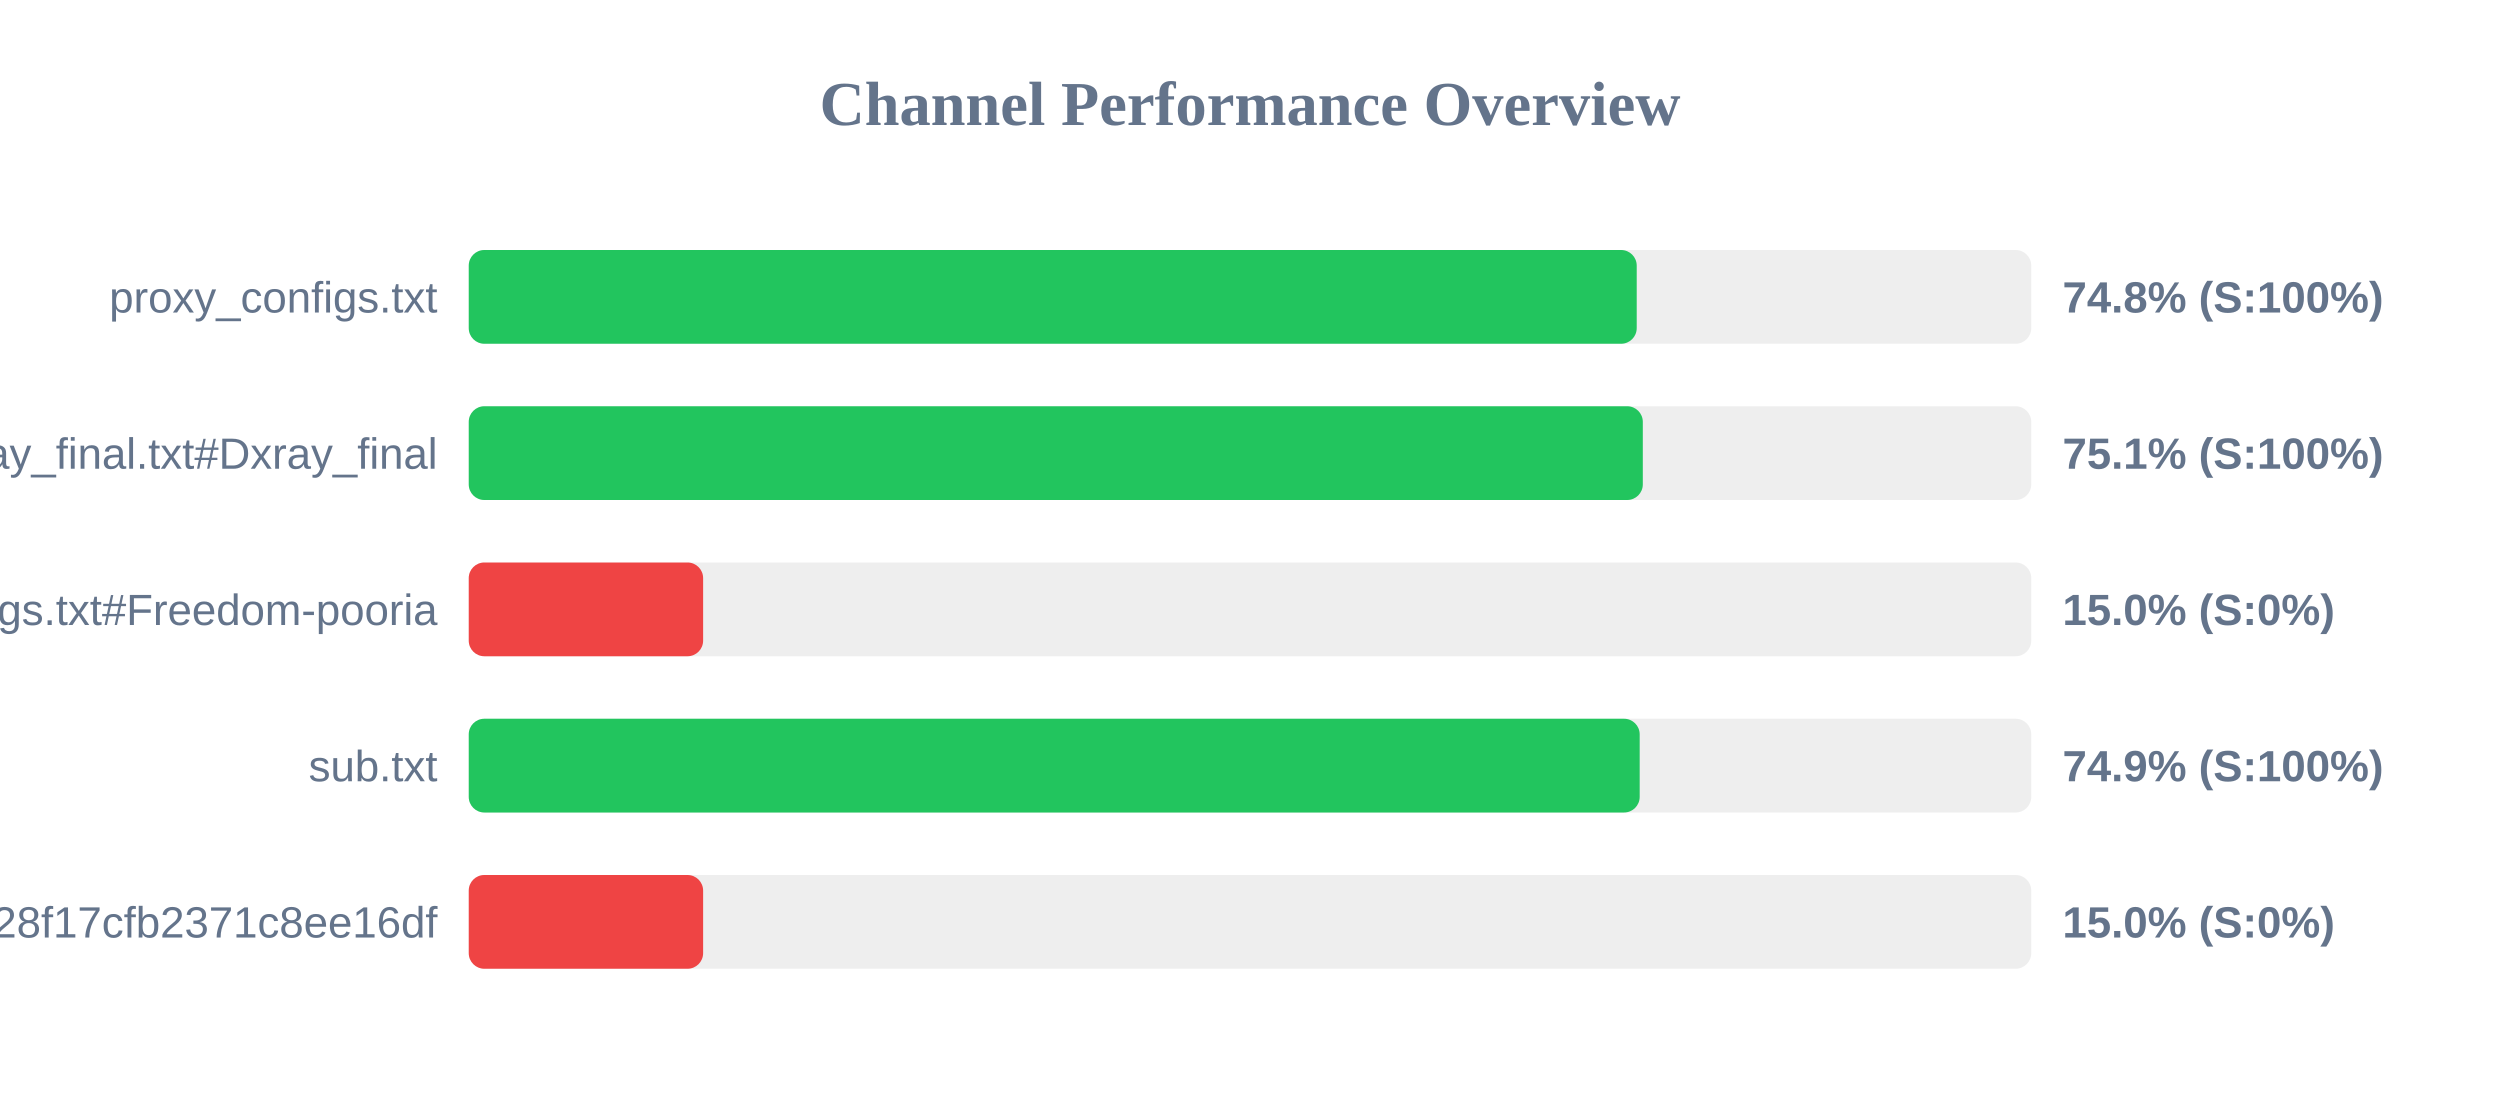
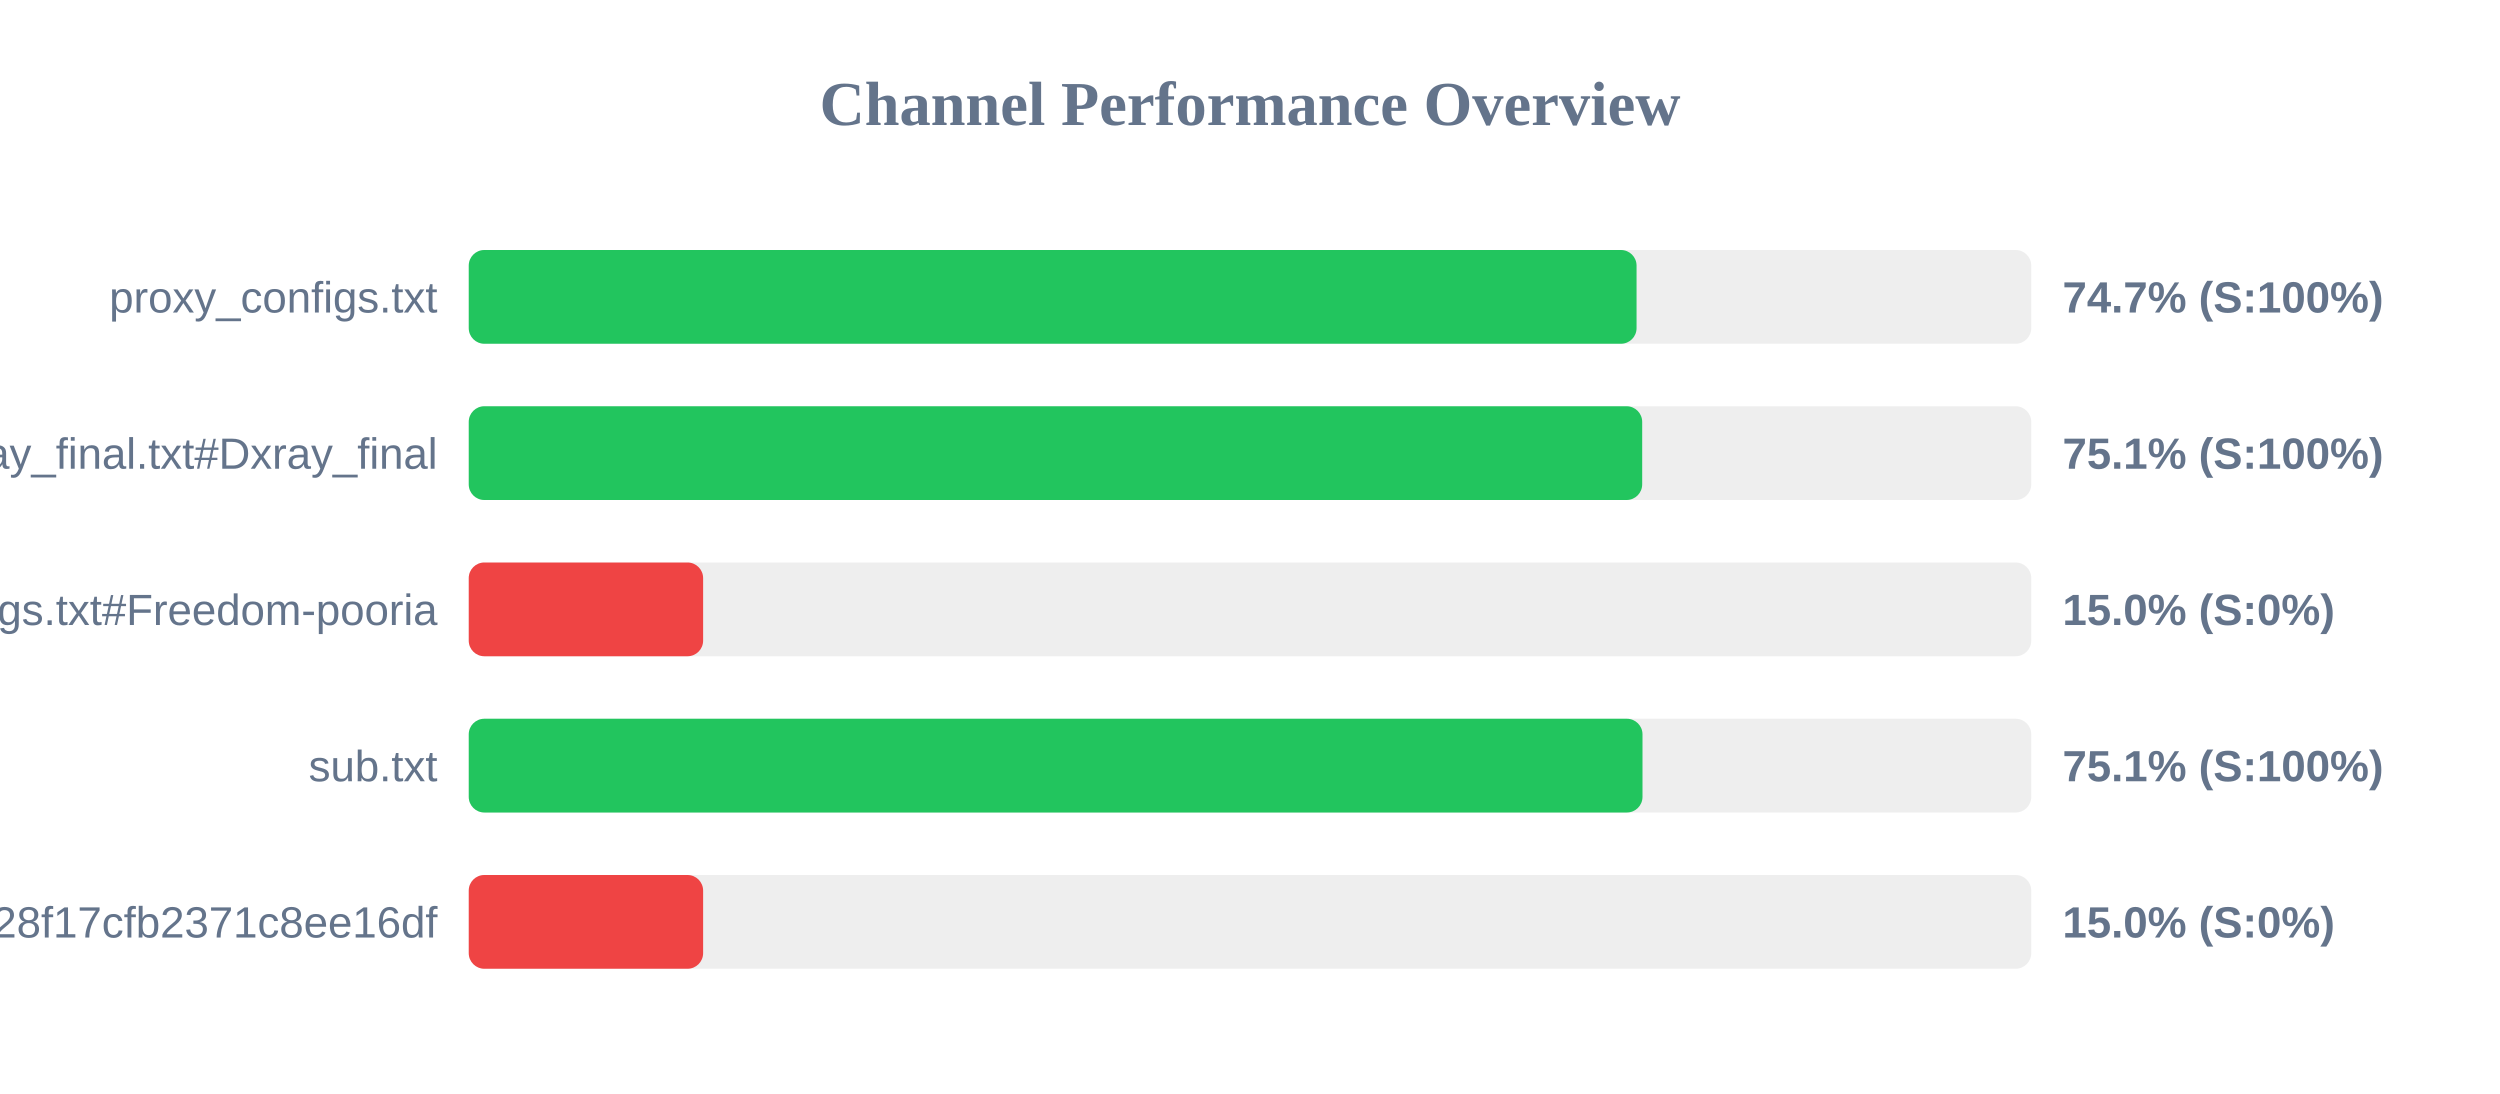
<svg xmlns="http://www.w3.org/2000/svg" width="800" height="350" version="1.1">
  <style>
        .row { font: 14px Arial; fill: #64748b; }
        .score { font: bold 14px Arial; fill: #64748b; }
    </style>
  <text x="400" y="40" text-anchor="middle" font-size="20px" font-weight="bold" fill="#64748b">Channel Performance Overview</text>
  <rect x="150" y="80" width="500" height="30" fill="#eee" rx="5" />
-   <rect x="150" y="80" width="373.75" height="30" fill="#22c55e" rx="5" />
+   <rect x="150" y="80" width="373.7" height="30" fill="#22c55e" rx="5" />
  <text x="140" y="100" text-anchor="end" class="row">proxy_configs.txt</text>
-   <text x="660" y="100" text-anchor="start" class="score">74.8% (S:100%)</text>
+   <text x="660" y="100" text-anchor="start" class="score">74.7% (S:100%)</text>
  <rect x="150" y="130" width="500" height="30" fill="#eee" rx="5" />
-   <rect x="150" y="130" width="375.7" height="30" fill="#22c55e" rx="5" />
+   <rect x="150" y="130" width="375.5" height="30" fill="#22c55e" rx="5" />
  <text x="140" y="150" text-anchor="end" class="row">xray_final.txt#Dxray_final</text>
  <text x="660" y="150" text-anchor="start" class="score">75.1% (S:100%)</text>
  <rect x="150" y="180" width="500" height="30" fill="#eee" rx="5" />
  <rect x="150" y="180" width="75.0" height="30" fill="#ef4444" rx="5" />
  <text x="140" y="200" text-anchor="end" class="row">v2ray_configs.txt#Freedom-pooria</text>
  <text x="660" y="200" text-anchor="start" class="score">15.0% (S:0%)</text>
  <rect x="150" y="230" width="500" height="30" fill="#eee" rx="5" />
-   <rect x="150" y="230" width="374.7" height="30" fill="#22c55e" rx="5" />
+   <rect x="150" y="230" width="375.6" height="30" fill="#22c55e" rx="5" />
  <text x="140" y="250" text-anchor="end" class="row">sub.txt</text>
-   <text x="660" y="250" text-anchor="start" class="score">74.9% (S:100%)</text>
+   <text x="660" y="250" text-anchor="start" class="score">75.1% (S:100%)</text>
  <rect x="150" y="280" width="500" height="30" fill="#eee" rx="5" />
  <rect x="150" y="280" width="75.0" height="30" fill="#ef4444" rx="5" />
  <text x="140" y="300" text-anchor="end" class="row">?token=fedfed7b41b828f17cfb2371c8ee16df</text>
  <text x="660" y="300" text-anchor="start" class="score">15.0% (S:0%)</text>
</svg>
